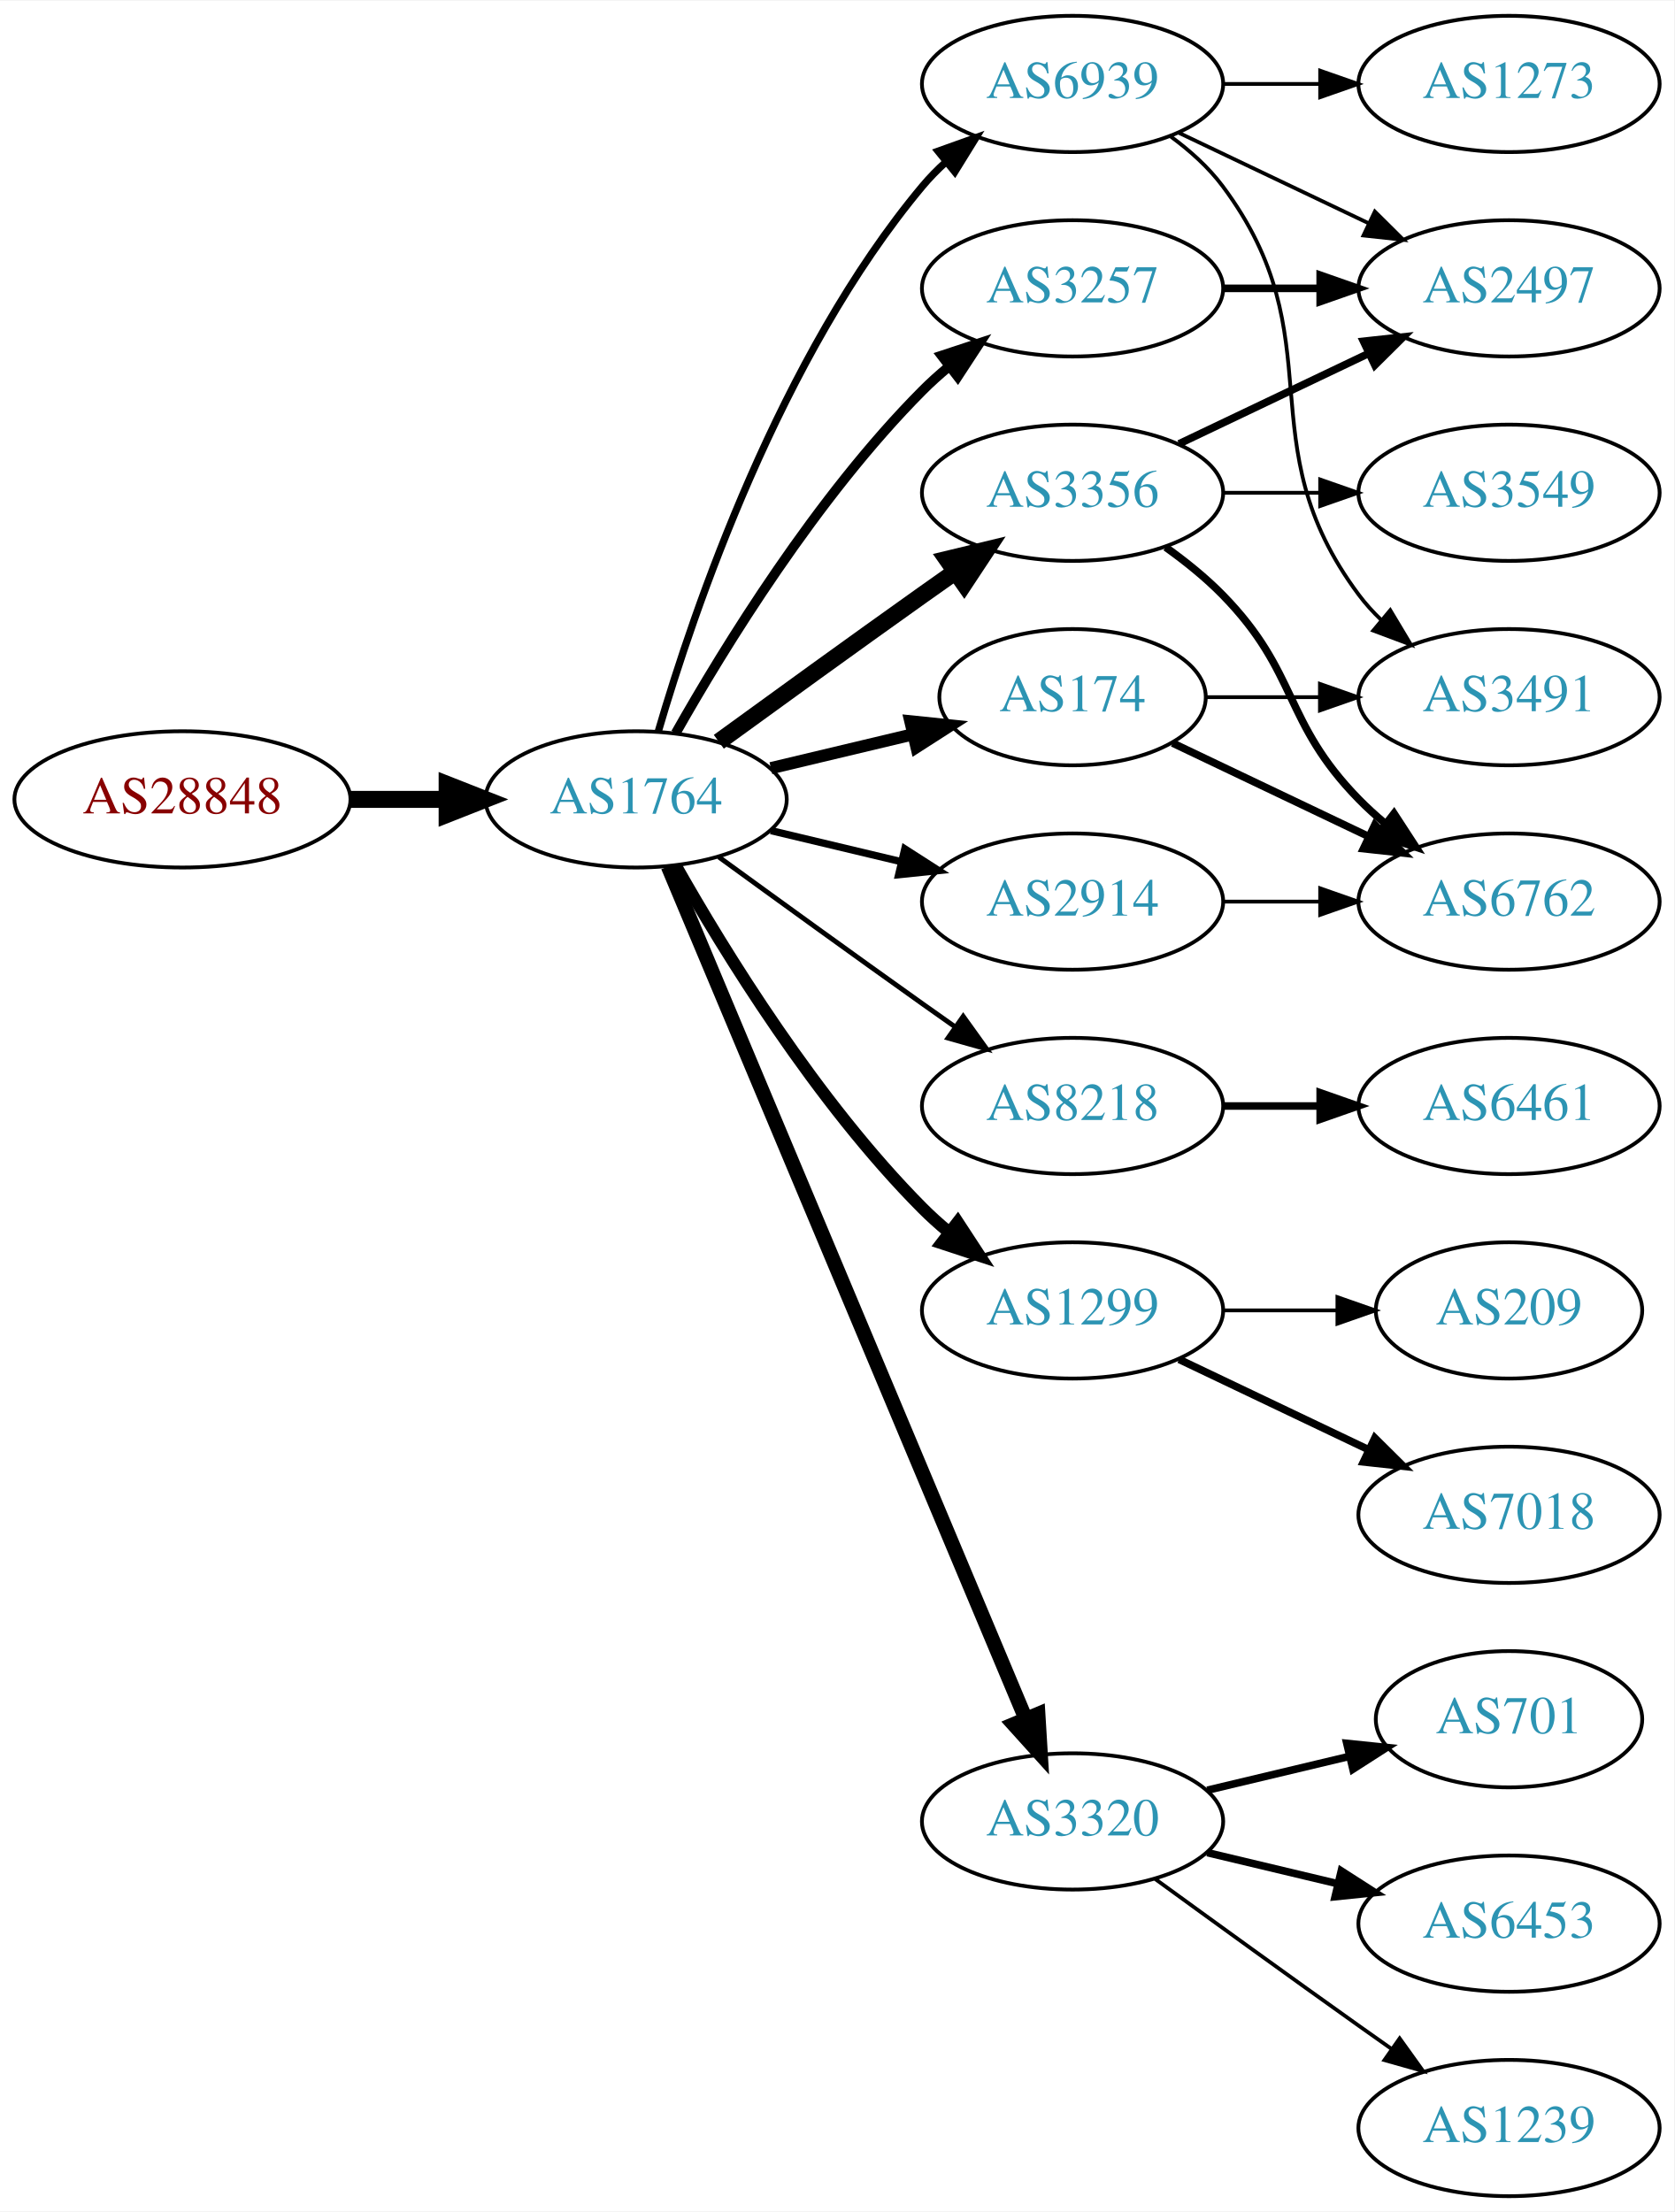
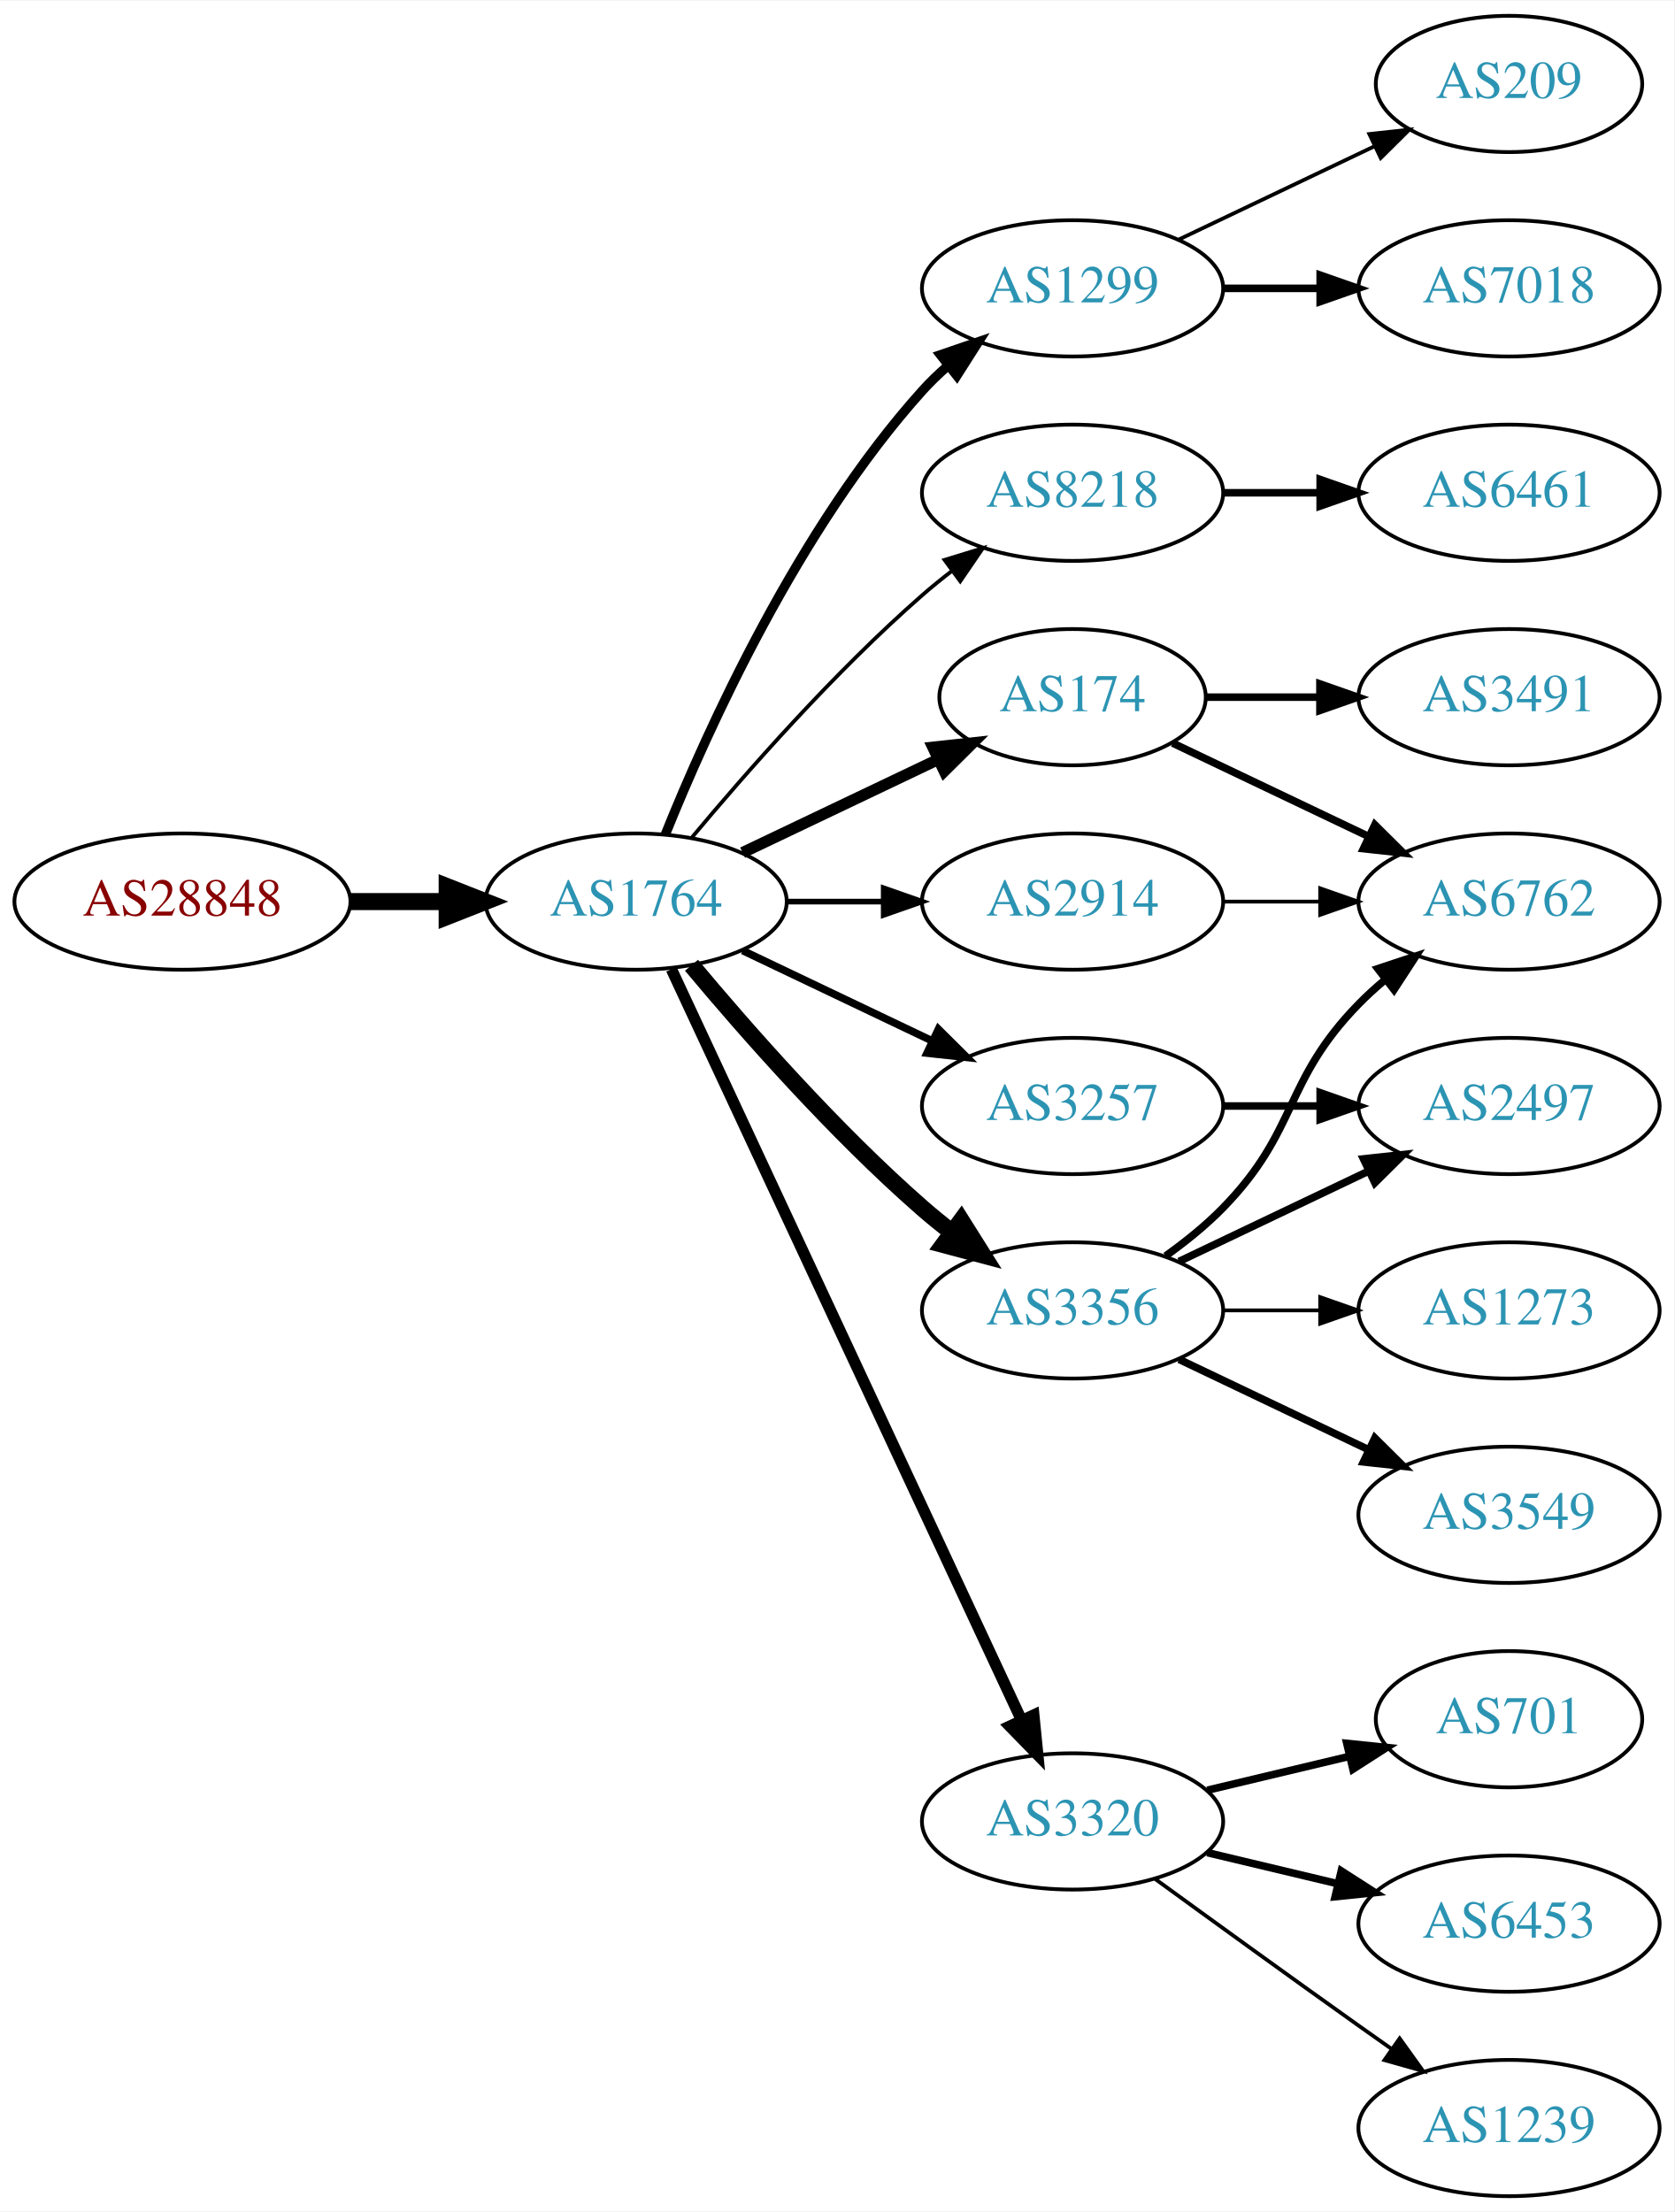
<svg xmlns="http://www.w3.org/2000/svg" xmlns:xlink="http://www.w3.org/1999/xlink" width="442pt" height="584pt" viewBox="0.00 0.00 442.27 584.00">
  <g id="graph0" class="graph" transform="scale(1 1) rotate(0) translate(4 580)">
    <polygon fill="white" stroke="none" points="-4,4 -4,-580 438.271,-580 438.271,4 -4,4" />
    <g id="node1" class="node">
      <g id="a_node1">
        <a xlink:href="/asn/28848" xlink:title="AS28848 ~ UNIDO-AS [AT]">
-           <ellipse fill="#ffffff" stroke="black" cx="44.196" cy="-369" rx="44.393" ry="18" />
-           <text text-anchor="middle" x="44.196" y="-365.3" font-family="Times,serif" font-size="14.00" fill="#880000">AS28848</text>
+           <ellipse fill="#ffffff" stroke="black" cx="44.196" cy="-342" rx="44.393" ry="18" />
+           <text text-anchor="middle" x="44.196" y="-338.3" font-family="Times,serif" font-size="14.00" fill="#880000">AS28848</text>
        </a>
      </g>
    </g>
    <g id="node2" class="node">
      <g id="a_node2">
        <a xlink:href="/asn/1764" xlink:title="AS1764 ~ NEXTLAYER-AS [AT]">
-           <ellipse fill="#ffffff" stroke="black" cx="164.039" cy="-369" rx="39.794" ry="18" />
-           <text text-anchor="middle" x="164.039" y="-365.3" font-family="Times,serif" font-size="14.00" fill="#2c94b3">AS1764</text>
+           <ellipse fill="#ffffff" stroke="black" cx="164.039" cy="-342" rx="39.794" ry="18" />
+           <text text-anchor="middle" x="164.039" y="-338.3" font-family="Times,serif" font-size="14.00" fill="#2c94b3">AS1764</text>
        </a>
      </g>
    </g>
    <g id="edge1" class="edge">
-       <path fill="none" stroke="black" stroke-width="4.5" d="M88.407,-369C96.72,-369 105.482,-369 113.965,-369" />
-       <polygon fill="black" stroke="black" stroke-width="4.5" points="114.123,-372.938 124.123,-369 114.123,-365.063 114.123,-372.938" />
+       <path fill="none" stroke="black" stroke-width="4.5" d="M88.407,-342C96.72,-342 105.482,-342 113.965,-342" />
+       <polygon fill="black" stroke="black" stroke-width="4.5" points="114.123,-345.938 124.123,-342 114.123,-338.063 114.123,-345.938" />
    </g>
    <g id="node3" class="node">
      <g id="a_node3">
-         <a xlink:href="/asn/3356" xlink:title="AS3356 ~ Level 3 Parent, LLC [US]">
-           <ellipse fill="#ffffff" stroke="black" cx="279.332" cy="-450" rx="39.794" ry="18" />
-           <text text-anchor="middle" x="279.332" y="-446.3" font-family="Times,serif" font-size="14.00" fill="#2c94b3">AS3356</text>
+         <a xlink:href="/asn/1299" xlink:title="AS1299 ~ Telia Carrier [EU]">
+           <ellipse fill="#ffffff" stroke="black" cx="279.332" cy="-504" rx="39.794" ry="18" />
+           <text text-anchor="middle" x="279.332" y="-500.3" font-family="Times,serif" font-size="14.00" fill="#2c94b3">AS1299</text>
        </a>
      </g>
    </g>
    <g id="edge2" class="edge">
-       <path fill="none" stroke="black" stroke-width="4.5" d="M185.887,-384.222C200.821,-395.091 221.435,-410.025 239.685,-423 242.506,-425.005 245.449,-427.085 248.397,-429.159" />
-       <polygon fill="black" stroke="black" stroke-width="4.5" points="246.173,-432.409 256.621,-434.926 250.694,-425.961 246.173,-432.409" />
+       <path fill="none" stroke="black" stroke-width="2.5" d="M171.786,-359.787C182.837,-387.243 206.891,-440.578 239.685,-477 241.688,-479.224 243.906,-481.363 246.239,-483.397" />
+       <polygon fill="black" stroke="black" stroke-width="2.5" points="244.437,-486.433 254.458,-489.873 248.769,-480.935 244.437,-486.433" />
    </g>
    <g id="node4" class="node">
      <g id="a_node4">
-         <a xlink:href="/asn/3257" xlink:title="AS3257 ~ GTT [DE]">
-           <ellipse fill="#ffffff" stroke="black" cx="279.332" cy="-504" rx="39.794" ry="18" />
-           <text text-anchor="middle" x="279.332" y="-500.3" font-family="Times,serif" font-size="14.00" fill="#2c94b3">AS3257</text>
+         <a xlink:href="/asn/8218" xlink:title="AS8218 ~ legacy Neotelecoms [FR]">
+           <ellipse fill="#ffffff" stroke="black" cx="279.332" cy="-450" rx="39.794" ry="18" />
+           <text text-anchor="middle" x="279.332" y="-446.3" font-family="Times,serif" font-size="14.00" fill="#2c94b3">AS8218</text>
        </a>
      </g>
    </g>
    <g id="edge3" class="edge">
-       <path fill="none" stroke="black" stroke-width="2.571" d="M174.498,-386.49C187.28,-409.096 211.712,-448.886 239.685,-477 241.796,-479.121 244.092,-481.188 246.477,-483.171" />
-       <polygon fill="black" stroke="black" stroke-width="2.571" points="244.73,-486.242 254.793,-489.556 248.993,-480.69 244.73,-486.242" />
+       <path fill="none" stroke="black" d="M178.669,-358.817C192.951,-375.929 216.498,-402.745 239.685,-423 242.151,-425.154 244.789,-427.294 247.487,-429.372" />
+       <polygon fill="black" stroke="black" points="245.512,-432.264 255.641,-435.37 249.66,-426.625 245.512,-432.264" />
    </g>
    <g id="node5" class="node">
      <g id="a_node5">
        <a xlink:href="/asn/174" xlink:title="AS174 ~ Cogent Communications [US]">
          <ellipse fill="#ffffff" stroke="black" cx="279.332" cy="-396" rx="35.194" ry="18" />
          <text text-anchor="middle" x="279.332" y="-392.3" font-family="Times,serif" font-size="14.00" fill="#2c94b3">AS174</text>
        </a>
      </g>
    </g>
    <g id="edge4" class="edge">
-       <path fill="none" stroke="black" stroke-width="3.214" d="M199.646,-377.248C211.44,-380.058 224.745,-383.229 237.013,-386.153" />
-       <polygon fill="black" stroke="black" stroke-width="3.214" points="236.479,-389.624 247.018,-388.537 238.101,-382.814 236.479,-389.624" />
+       <path fill="none" stroke="black" stroke-width="3" d="M192.175,-354.934C207.607,-362.29 227.092,-371.577 243.628,-379.459" />
+       <polygon fill="black" stroke="black" stroke-width="3" points="242.436,-382.768 252.969,-383.911 245.448,-376.449 242.436,-382.768" />
    </g>
    <g id="node6" class="node">
      <g id="a_node6">
-         <a xlink:href="/asn/8218" xlink:title="AS8218 ~ legacy Neotelecoms [FR]">
-           <ellipse fill="#ffffff" stroke="black" cx="279.332" cy="-288" rx="39.794" ry="18" />
-           <text text-anchor="middle" x="279.332" y="-284.3" font-family="Times,serif" font-size="14.00" fill="#2c94b3">AS8218</text>
-         </a>
-       </g>
-     </g>
-     <g id="edge5" class="edge">
-       <path fill="none" stroke="black" stroke-width="1.286" d="M185.887,-353.778C200.821,-342.909 221.435,-327.975 239.685,-315 242.506,-312.995 245.449,-310.915 248.397,-308.841" />
-       <polygon fill="black" stroke="black" stroke-width="1.286" points="250.443,-311.681 256.621,-303.074 246.424,-305.95 250.443,-311.681" />
-     </g>
-     <g id="node7" class="node">
-       <g id="a_node7">
-         <a xlink:href="/asn/1299" xlink:title="AS1299 ~ Telia Carrier [EU]">
-           <ellipse fill="#ffffff" stroke="black" cx="279.332" cy="-234" rx="39.794" ry="18" />
-           <text text-anchor="middle" x="279.332" y="-230.3" font-family="Times,serif" font-size="14.00" fill="#2c94b3">AS1299</text>
-         </a>
-       </g>
-     </g>
-     <g id="edge6" class="edge">
-       <path fill="none" stroke="black" stroke-width="3.214" d="M174.498,-351.51C187.28,-328.904 211.712,-289.114 239.685,-261 241.796,-258.879 244.092,-256.812 246.477,-254.829" />
-       <polygon fill="black" stroke="black" stroke-width="3.214" points="248.993,-257.31 254.793,-248.444 244.73,-251.758 248.993,-257.31" />
-     </g>
-     <g id="node8" class="node">
-       <g id="a_node8">
        <a xlink:href="/asn/3320" xlink:title="AS3320 ~ DTAG [DE]">
          <ellipse fill="#ffffff" stroke="black" cx="279.332" cy="-99" rx="39.794" ry="18" />
          <text text-anchor="middle" x="279.332" y="-95.3" font-family="Times,serif" font-size="14.00" fill="#2c94b3">AS3320</text>
        </a>
      </g>
    </g>
+     <g id="edge5" class="edge">
+       <path fill="none" stroke="black" stroke-width="3" d="M173.369,-324.132C193.059,-281.899 242.559,-175.728 265.849,-125.773" />
+       <polygon fill="black" stroke="black" stroke-width="3" points="269.088,-127.109 270.141,-116.567 262.744,-124.151 269.088,-127.109" />
+     </g>
+     <g id="node7" class="node">
+       <g id="a_node7">
+         <a xlink:href="/asn/3356" xlink:title="AS3356 ~ Level 3 Parent, LLC [US]">
+           <ellipse fill="#ffffff" stroke="black" cx="279.332" cy="-234" rx="39.794" ry="18" />
+           <text text-anchor="middle" x="279.332" y="-230.3" font-family="Times,serif" font-size="14.00" fill="#2c94b3">AS3356</text>
+         </a>
+       </g>
+     </g>
+     <g id="edge6" class="edge">
+       <path fill="none" stroke="black" stroke-width="4.5" d="M178.669,-325.183C192.951,-308.071 216.498,-281.255 239.685,-261 242.151,-258.846 244.789,-256.706 247.487,-254.628" />
+       <polygon fill="black" stroke="black" stroke-width="4.5" points="249.919,-257.727 255.641,-248.63 245.252,-251.384 249.919,-257.727" />
+     </g>
+     <g id="node8" class="node">
+       <g id="a_node8">
+         <a xlink:href="/asn/3257" xlink:title="AS3257 ~ GTT [DE]">
+           <ellipse fill="#ffffff" stroke="black" cx="279.332" cy="-288" rx="39.794" ry="18" />
+           <text text-anchor="middle" x="279.332" y="-284.3" font-family="Times,serif" font-size="14.00" fill="#2c94b3">AS3257</text>
+         </a>
+       </g>
+     </g>
    <g id="edge7" class="edge">
-       <path fill="none" stroke="black" stroke-width="3.857" d="M172.472,-351.285C191.797,-305.229 243.72,-181.486 266.893,-126.261" />
-       <polygon fill="black" stroke="black" stroke-width="3.857" points="270.229,-127.356 270.871,-116.781 263.774,-124.648 270.229,-127.356" />
+       <path fill="none" stroke="black" stroke-width="2" d="M192.175,-329.066C207.169,-321.919 225.99,-312.948 242.213,-305.215" />
+       <polygon fill="black" stroke="black" stroke-width="2" points="243.895,-308.291 251.417,-300.829 240.884,-301.972 243.895,-308.291" />
    </g>
    <g id="node9" class="node">
      <g id="a_node9">
        <a xlink:href="/asn/2914" xlink:title="AS2914 ~ NTT America, Inc. [US]">
          <ellipse fill="#ffffff" stroke="black" cx="279.332" cy="-342" rx="39.794" ry="18" />
          <text text-anchor="middle" x="279.332" y="-338.3" font-family="Times,serif" font-size="14.00" fill="#2c94b3">AS2914</text>
        </a>
      </g>
    </g>
    <g id="edge8" class="edge">
-       <path fill="none" stroke="black" stroke-width="1.929" d="M199.646,-360.752C210.517,-358.162 222.671,-355.265 234.114,-352.538" />
-       <polygon fill="black" stroke="black" stroke-width="1.929" points="235.02,-355.92 243.936,-350.197 233.397,-349.111 235.02,-355.92" />
+       <path fill="none" stroke="black" stroke-width="1.5" d="M203.711,-342C211.914,-342 220.678,-342 229.21,-342" />
+       <polygon fill="black" stroke="black" stroke-width="1.5" points="229.449,-345.5 239.449,-342 229.449,-338.5 229.449,-345.5" />
+     </g>
+     <g id="node19" class="node">
+       <g id="a_node19">
+         <a xlink:href="/asn/7018" xlink:title="AS7018 ~ AT&amp;T Services, Inc. [US]">
+           <ellipse fill="#ffffff" stroke="black" cx="394.625" cy="-504" rx="39.794" ry="18" />
+           <text text-anchor="middle" x="394.625" y="-500.3" font-family="Times,serif" font-size="14.00" fill="#2c94b3">AS7018</text>
+         </a>
+       </g>
+     </g>
+     <g id="edge20" class="edge">
+       <path fill="none" stroke="black" stroke-width="2" d="M319.004,-504C327.207,-504 335.971,-504 344.503,-504" />
+       <polygon fill="black" stroke="black" stroke-width="2" points="344.742,-507.5 354.742,-504 344.742,-500.5 344.742,-507.5" />
+     </g>
+     <g id="node20" class="node">
+       <g id="a_node20">
+         <a xlink:href="/asn/209" xlink:title="AS209 ~ CenturyLink Communications, LLC [US]">
+           <ellipse fill="#ffffff" stroke="black" cx="394.625" cy="-558" rx="35.194" ry="18" />
+           <text text-anchor="middle" x="394.625" y="-554.3" font-family="Times,serif" font-size="14.00" fill="#2c94b3">AS209</text>
+         </a>
+       </g>
+     </g>
+     <g id="edge21" class="edge">
+       <path fill="none" stroke="black" d="M307.468,-516.934C322.9,-524.29 342.385,-533.577 358.92,-541.459" />
+       <polygon fill="black" stroke="black" points="357.729,-544.768 368.262,-545.911 360.741,-538.449 357.729,-544.768" />
    </g>
    <g id="node10" class="node">
      <g id="a_node10">
-         <a xlink:href="/asn/6939" xlink:title="AS6939 ~ Hurricane Electric LLC [US]">
-           <ellipse fill="#ffffff" stroke="black" cx="279.332" cy="-558" rx="39.794" ry="18" />
-           <text text-anchor="middle" x="279.332" y="-554.3" font-family="Times,serif" font-size="14.00" fill="#2c94b3">AS6939</text>
+         <a xlink:href="/asn/6461" xlink:title="AS6461 ~ ZAYO-6461 [US]">
+           <ellipse fill="#ffffff" stroke="black" cx="394.625" cy="-450" rx="39.794" ry="18" />
+           <text text-anchor="middle" x="394.625" y="-446.3" font-family="Times,serif" font-size="14.00" fill="#2c94b3">AS6461</text>
        </a>
      </g>
    </g>
    <g id="edge9" class="edge">
-       <path fill="none" stroke="black" stroke-width="1.929" d="M169.913,-387.002C179.227,-418.844 202.043,-485.981 239.685,-531 241.555,-533.237 243.654,-535.374 245.88,-537.396" />
-       <polygon fill="black" stroke="black" stroke-width="1.929" points="243.823,-540.234 253.799,-543.804 248.227,-534.793 243.823,-540.234" />
-     </g>
-     <g id="node11" class="node">
-       <g id="a_node11">
-         <a xlink:href="/asn/3549" xlink:title="AS3549 ~ Level 3 Parent, LLC [US]">
-           <ellipse fill="#ffffff" stroke="black" cx="394.625" cy="-450" rx="39.794" ry="18" />
-           <text text-anchor="middle" x="394.625" y="-446.3" font-family="Times,serif" font-size="14.00" fill="#2c94b3">AS3549</text>
-         </a>
-       </g>
-     </g>
-     <g id="edge10" class="edge">
-       <path fill="none" stroke="black" d="M319.004,-450C327.207,-450 335.971,-450 344.503,-450" />
-       <polygon fill="black" stroke="black" points="344.742,-453.5 354.742,-450 344.742,-446.5 344.742,-453.5" />
-     </g>
-     <g id="node12" class="node">
-       <g id="a_node12">
-         <a xlink:href="/asn/2497" xlink:title="AS2497 ~ Internet Initiative Japan Inc. [JP]">
-           <ellipse fill="#ffffff" stroke="black" cx="394.625" cy="-504" rx="39.794" ry="18" />
-           <text text-anchor="middle" x="394.625" y="-500.3" font-family="Times,serif" font-size="14.00" fill="#2c94b3">AS2497</text>
-         </a>
-       </g>
-     </g>
-     <g id="edge11" class="edge">
-       <path fill="none" stroke="black" stroke-width="2" d="M307.468,-462.934C322.462,-470.081 341.283,-479.052 357.506,-486.785" />
-       <polygon fill="black" stroke="black" stroke-width="2" points="356.177,-490.028 366.71,-491.171 359.188,-483.709 356.177,-490.028" />
-     </g>
-     <g id="node13" class="node">
-       <g id="a_node13">
+       <path fill="none" stroke="black" stroke-width="2" d="M319.004,-450C327.207,-450 335.971,-450 344.503,-450" />
+       <polygon fill="black" stroke="black" stroke-width="2" points="344.742,-453.5 354.742,-450 344.742,-446.5 344.742,-453.5" />
+     </g>
+     <g id="node16" class="node">
+       <g id="a_node16">
        <a xlink:href="/asn/6762" xlink:title="AS6762 ~ TELECOM ITALIA SPARKLE S.p.A. [IT]">
          <ellipse fill="#ffffff" stroke="black" cx="394.625" cy="-342" rx="39.794" ry="18" />
          <text text-anchor="middle" x="394.625" y="-338.3" font-family="Times,serif" font-size="14.00" fill="#2c94b3">AS6762</text>
        </a>
      </g>
    </g>
-     <g id="edge12" class="edge">
-       <path fill="none" stroke="black" stroke-width="2" d="M303.926,-435.611C309.182,-431.852 314.513,-427.563 318.978,-423 339.151,-402.383 334.806,-389.617 354.978,-369 357.071,-366.861 359.354,-364.782 361.731,-362.79" />
-       <polygon fill="black" stroke="black" stroke-width="2" points="364.249,-365.268 370.031,-356.389 359.974,-359.725 364.249,-365.268" />
-     </g>
-     <g id="edge22" class="edge">
-       <path fill="none" stroke="black" stroke-width="2" d="M319.004,-504C327.207,-504 335.971,-504 344.503,-504" />
-       <polygon fill="black" stroke="black" stroke-width="2" points="344.742,-507.5 354.742,-504 344.742,-500.5 344.742,-507.5" />
-     </g>
-     <g id="edge20" class="edge">
+     <g id="edge19" class="edge">
      <path fill="none" stroke="black" stroke-width="2" d="M305.757,-383.881C321.059,-376.587 340.783,-367.186 357.665,-359.14" />
      <polygon fill="black" stroke="black" stroke-width="2" points="359.184,-362.293 366.705,-354.831 356.172,-355.974 359.184,-362.293" />
    </g>
-     <g id="node20" class="node">
-       <g id="a_node20">
+     <g id="node18" class="node">
+       <g id="a_node18">
        <a xlink:href="/asn/3491" xlink:title="AS3491 ~ PCCW Global, Inc. [US]">
          <ellipse fill="#ffffff" stroke="black" cx="394.625" cy="-396" rx="39.794" ry="18" />
          <text text-anchor="middle" x="394.625" y="-392.3" font-family="Times,serif" font-size="14.00" fill="#2c94b3">AS3491</text>
        </a>
      </g>
    </g>
-     <g id="edge19" class="edge">
-       <path fill="none" stroke="black" d="M314.631,-396C324.008,-396 334.358,-396 344.393,-396" />
-       <polygon fill="black" stroke="black" points="344.681,-399.5 354.681,-396 344.681,-392.5 344.681,-399.5" />
+     <g id="edge18" class="edge">
+       <path fill="none" stroke="black" stroke-width="2" d="M314.631,-396C324.008,-396 334.358,-396 344.393,-396" />
+       <polygon fill="black" stroke="black" stroke-width="2" points="344.681,-399.5 354.681,-396 344.681,-392.5 344.681,-399.5" />
+     </g>
+     <g id="node11" class="node">
+       <g id="a_node11">
+         <a xlink:href="/asn/701" xlink:title="AS701 ~ UUNET [US]">
+           <ellipse fill="#ffffff" stroke="black" cx="394.625" cy="-126" rx="35.194" ry="18" />
+           <text text-anchor="middle" x="394.625" y="-122.3" font-family="Times,serif" font-size="14.00" fill="#2c94b3">AS701</text>
+         </a>
+       </g>
+     </g>
+     <g id="edge10" class="edge">
+       <path fill="none" stroke="black" stroke-width="2" d="M314.939,-107.248C326.733,-110.058 340.038,-113.229 352.306,-116.153" />
+       <polygon fill="black" stroke="black" stroke-width="2" points="351.772,-119.624 362.311,-118.537 353.394,-112.814 351.772,-119.624" />
+     </g>
+     <g id="node12" class="node">
+       <g id="a_node12">
+         <a xlink:href="/asn/6453" xlink:title="AS6453 ~ TATA COMMUNICATIONS (AMERICA) INC [US]">
+           <ellipse fill="#ffffff" stroke="black" cx="394.625" cy="-72" rx="39.794" ry="18" />
+           <text text-anchor="middle" x="394.625" y="-68.3" font-family="Times,serif" font-size="14.00" fill="#2c94b3">AS6453</text>
+         </a>
+       </g>
+     </g>
+     <g id="edge11" class="edge">
+       <path fill="none" stroke="black" stroke-width="2" d="M314.939,-90.752C325.81,-88.162 337.964,-85.265 349.407,-82.538" />
+       <polygon fill="black" stroke="black" stroke-width="2" points="350.313,-85.92 359.229,-80.197 348.69,-79.111 350.313,-85.92" />
+     </g>
+     <g id="node13" class="node">
+       <g id="a_node13">
+         <a xlink:href="/asn/1239" xlink:title="AS1239 ~ Sprint [US]">
+           <ellipse fill="#ffffff" stroke="black" cx="394.625" cy="-18" rx="39.794" ry="18" />
+           <text text-anchor="middle" x="394.625" y="-14.3" font-family="Times,serif" font-size="14.00" fill="#2c94b3">AS1239</text>
+         </a>
+       </g>
+     </g>
+     <g id="edge12" class="edge">
+       <path fill="none" stroke="black" d="M301.18,-83.778C316.114,-72.909 336.727,-57.975 354.978,-45 357.799,-42.995 360.742,-40.915 363.69,-38.841" />
+       <polygon fill="black" stroke="black" points="365.736,-41.681 371.914,-33.074 361.717,-35.95 365.736,-41.681" />
    </g>
    <g id="node14" class="node">
      <g id="a_node14">
-         <a xlink:href="/asn/6461" xlink:title="AS6461 ~ ZAYO-6461 [US]">
+         <a xlink:href="/asn/2497" xlink:title="AS2497 ~ Internet Initiative Japan Inc. [JP]">
          <ellipse fill="#ffffff" stroke="black" cx="394.625" cy="-288" rx="39.794" ry="18" />
-           <text text-anchor="middle" x="394.625" y="-284.3" font-family="Times,serif" font-size="14.00" fill="#2c94b3">AS6461</text>
+           <text text-anchor="middle" x="394.625" y="-284.3" font-family="Times,serif" font-size="14.00" fill="#2c94b3">AS2497</text>
        </a>
      </g>
    </g>
    <g id="edge13" class="edge">
-       <path fill="none" stroke="black" stroke-width="2" d="M319.004,-288C327.207,-288 335.971,-288 344.503,-288" />
-       <polygon fill="black" stroke="black" stroke-width="2" points="344.742,-291.5 354.742,-288 344.742,-284.5 344.742,-291.5" />
+       <path fill="none" stroke="black" stroke-width="2" d="M307.468,-246.934C322.462,-254.081 341.283,-263.052 357.506,-270.785" />
+       <polygon fill="black" stroke="black" stroke-width="2" points="356.177,-274.028 366.71,-275.171 359.188,-267.709 356.177,-274.028" />
    </g>
    <g id="node15" class="node">
      <g id="a_node15">
-         <a xlink:href="/asn/7018" xlink:title="AS7018 ~ AT&amp;T Services, Inc. [US]">
+         <a xlink:href="/asn/3549" xlink:title="AS3549 ~ Level 3 Parent, LLC [US]">
          <ellipse fill="#ffffff" stroke="black" cx="394.625" cy="-180" rx="39.794" ry="18" />
-           <text text-anchor="middle" x="394.625" y="-176.3" font-family="Times,serif" font-size="14.00" fill="#2c94b3">AS7018</text>
+           <text text-anchor="middle" x="394.625" y="-176.3" font-family="Times,serif" font-size="14.00" fill="#2c94b3">AS3549</text>
        </a>
      </g>
    </g>
    <g id="edge14" class="edge">
      <path fill="none" stroke="black" stroke-width="2" d="M307.468,-221.066C322.462,-213.919 341.283,-204.948 357.506,-197.215" />
      <polygon fill="black" stroke="black" stroke-width="2" points="359.188,-200.291 366.71,-192.829 356.177,-193.972 359.188,-200.291" />
    </g>
-     <g id="node16" class="node">
-       <g id="a_node16">
-         <a xlink:href="/asn/209" xlink:title="AS209 ~ CenturyLink Communications, LLC [US]">
-           <ellipse fill="#ffffff" stroke="black" cx="394.625" cy="-234" rx="35.194" ry="18" />
-           <text text-anchor="middle" x="394.625" y="-230.3" font-family="Times,serif" font-size="14.00" fill="#2c94b3">AS209</text>
-         </a>
-       </g>
-     </g>
    <g id="edge15" class="edge">
-       <path fill="none" stroke="black" d="M319.004,-234C328.709,-234 339.2,-234 349.163,-234" />
-       <polygon fill="black" stroke="black" points="349.299,-237.5 359.299,-234 349.299,-230.5 349.299,-237.5" />
+       <path fill="none" stroke="black" stroke-width="2" d="M303.926,-248.389C309.182,-252.148 314.513,-256.437 318.978,-261 339.151,-281.617 334.806,-294.383 354.978,-315 357.071,-317.139 359.354,-319.218 361.731,-321.21" />
+       <polygon fill="black" stroke="black" stroke-width="2" points="359.974,-324.275 370.031,-327.611 364.249,-318.732 359.974,-324.275" />
    </g>
    <g id="node17" class="node">
      <g id="a_node17">
-         <a xlink:href="/asn/701" xlink:title="AS701 ~ UUNET [US]">
-           <ellipse fill="#ffffff" stroke="black" cx="394.625" cy="-126" rx="35.194" ry="18" />
-           <text text-anchor="middle" x="394.625" y="-122.3" font-family="Times,serif" font-size="14.00" fill="#2c94b3">AS701</text>
+         <a xlink:href="/asn/1273" xlink:title="AS1273 ~ Vodafone Group PLC [EU]">
+           <ellipse fill="#ffffff" stroke="black" cx="394.625" cy="-234" rx="39.794" ry="18" />
+           <text text-anchor="middle" x="394.625" y="-230.3" font-family="Times,serif" font-size="14.00" fill="#2c94b3">AS1273</text>
        </a>
      </g>
    </g>
    <g id="edge16" class="edge">
-       <path fill="none" stroke="black" stroke-width="2" d="M314.939,-107.248C326.733,-110.058 340.038,-113.229 352.306,-116.153" />
-       <polygon fill="black" stroke="black" stroke-width="2" points="351.772,-119.624 362.311,-118.537 353.394,-112.814 351.772,-119.624" />
-     </g>
-     <g id="node18" class="node">
-       <g id="a_node18">
-         <a xlink:href="/asn/6453" xlink:title="AS6453 ~ TATA COMMUNICATIONS (AMERICA) INC [US]">
-           <ellipse fill="#ffffff" stroke="black" cx="394.625" cy="-72" rx="39.794" ry="18" />
-           <text text-anchor="middle" x="394.625" y="-68.3" font-family="Times,serif" font-size="14.00" fill="#2c94b3">AS6453</text>
-         </a>
-       </g>
+       <path fill="none" stroke="black" d="M319.004,-234C327.207,-234 335.971,-234 344.503,-234" />
+       <polygon fill="black" stroke="black" points="344.742,-237.5 354.742,-234 344.742,-230.5 344.742,-237.5" />
    </g>
    <g id="edge17" class="edge">
-       <path fill="none" stroke="black" stroke-width="2" d="M314.939,-90.752C325.81,-88.162 337.964,-85.265 349.407,-82.538" />
-       <polygon fill="black" stroke="black" stroke-width="2" points="350.313,-85.92 359.229,-80.197 348.69,-79.111 350.313,-85.92" />
-     </g>
-     <g id="node19" class="node">
-       <g id="a_node19">
-         <a xlink:href="/asn/1239" xlink:title="AS1239 ~ Sprint [US]">
-           <ellipse fill="#ffffff" stroke="black" cx="394.625" cy="-18" rx="39.794" ry="18" />
-           <text text-anchor="middle" x="394.625" y="-14.3" font-family="Times,serif" font-size="14.00" fill="#2c94b3">AS1239</text>
-         </a>
-       </g>
-     </g>
-     <g id="edge18" class="edge">
-       <path fill="none" stroke="black" d="M301.18,-83.778C316.114,-72.909 336.727,-57.975 354.978,-45 357.799,-42.995 360.742,-40.915 363.69,-38.841" />
-       <polygon fill="black" stroke="black" points="365.736,-41.681 371.914,-33.074 361.717,-35.95 365.736,-41.681" />
-     </g>
-     <g id="edge21" class="edge">
+       <path fill="none" stroke="black" stroke-width="2" d="M319.004,-288C327.207,-288 335.971,-288 344.503,-288" />
+       <polygon fill="black" stroke="black" stroke-width="2" points="344.742,-291.5 354.742,-288 344.742,-284.5 344.742,-291.5" />
+     </g>
+     <g id="edge22" class="edge">
      <path fill="none" stroke="black" d="M319.004,-342C327.207,-342 335.971,-342 344.503,-342" />
      <polygon fill="black" stroke="black" points="344.742,-345.5 354.742,-342 344.742,-338.5 344.742,-345.5" />
    </g>
-     <g id="edge24" class="edge">
-       <path fill="none" stroke="black" d="M307.468,-545.066C322.462,-537.919 341.283,-528.948 357.506,-521.215" />
-       <polygon fill="black" stroke="black" points="359.188,-524.291 366.71,-516.829 356.177,-517.972 359.188,-524.291" />
-     </g>
-     <g id="edge23" class="edge">
-       <path fill="none" stroke="black" d="M305.262,-544.118C310.338,-540.389 315.256,-535.984 318.978,-531 349.249,-490.458 324.707,-463.542 354.978,-423 356.723,-420.664 358.73,-418.455 360.893,-416.383" />
-       <polygon fill="black" stroke="black" points="363.253,-418.973 368.694,-409.882 358.771,-413.595 363.253,-418.973" />
-     </g>
-     <g id="node21" class="node">
-       <g id="a_node21">
-         <a xlink:href="/asn/1273" xlink:title="AS1273 ~ Vodafone Group PLC [EU]">
-           <ellipse fill="#ffffff" stroke="black" cx="394.625" cy="-558" rx="39.794" ry="18" />
-           <text text-anchor="middle" x="394.625" y="-554.3" font-family="Times,serif" font-size="14.00" fill="#2c94b3">AS1273</text>
-         </a>
-       </g>
-     </g>
-     <g id="edge25" class="edge">
-       <path fill="none" stroke="black" d="M319.004,-558C327.207,-558 335.971,-558 344.503,-558" />
-       <polygon fill="black" stroke="black" points="344.742,-561.5 354.742,-558 344.742,-554.5 344.742,-561.5" />
-     </g>
  </g>
</svg>
